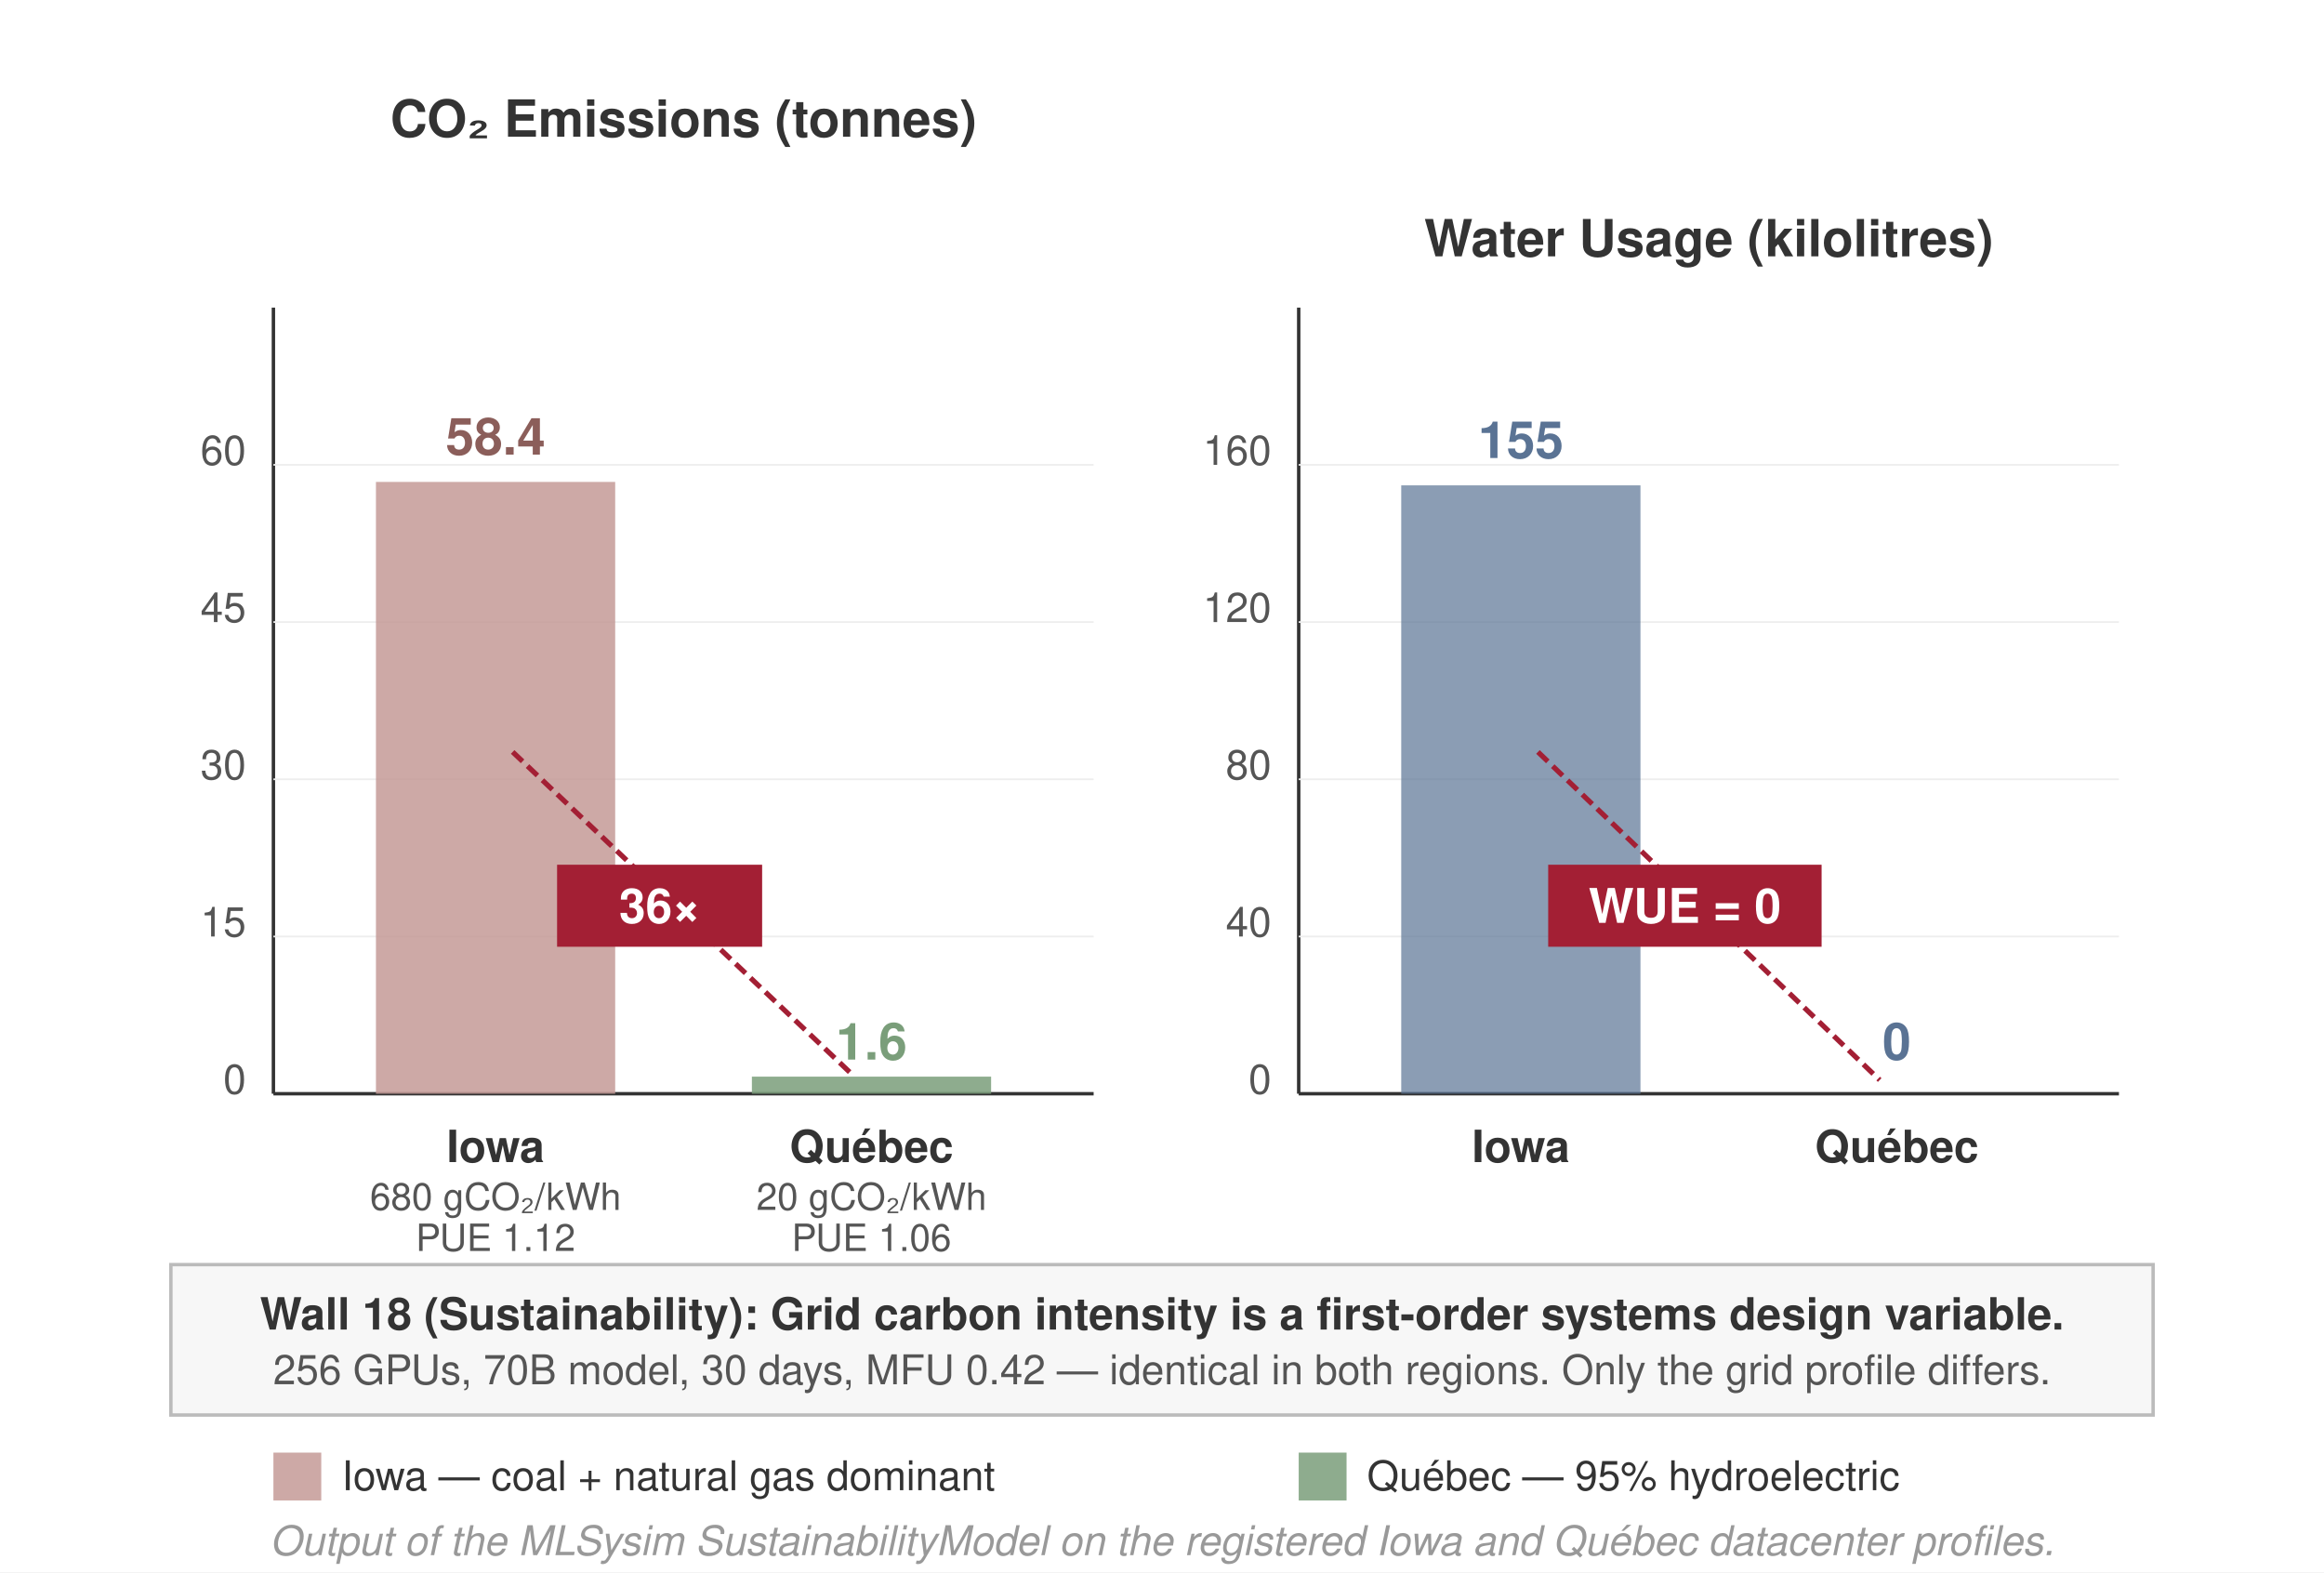
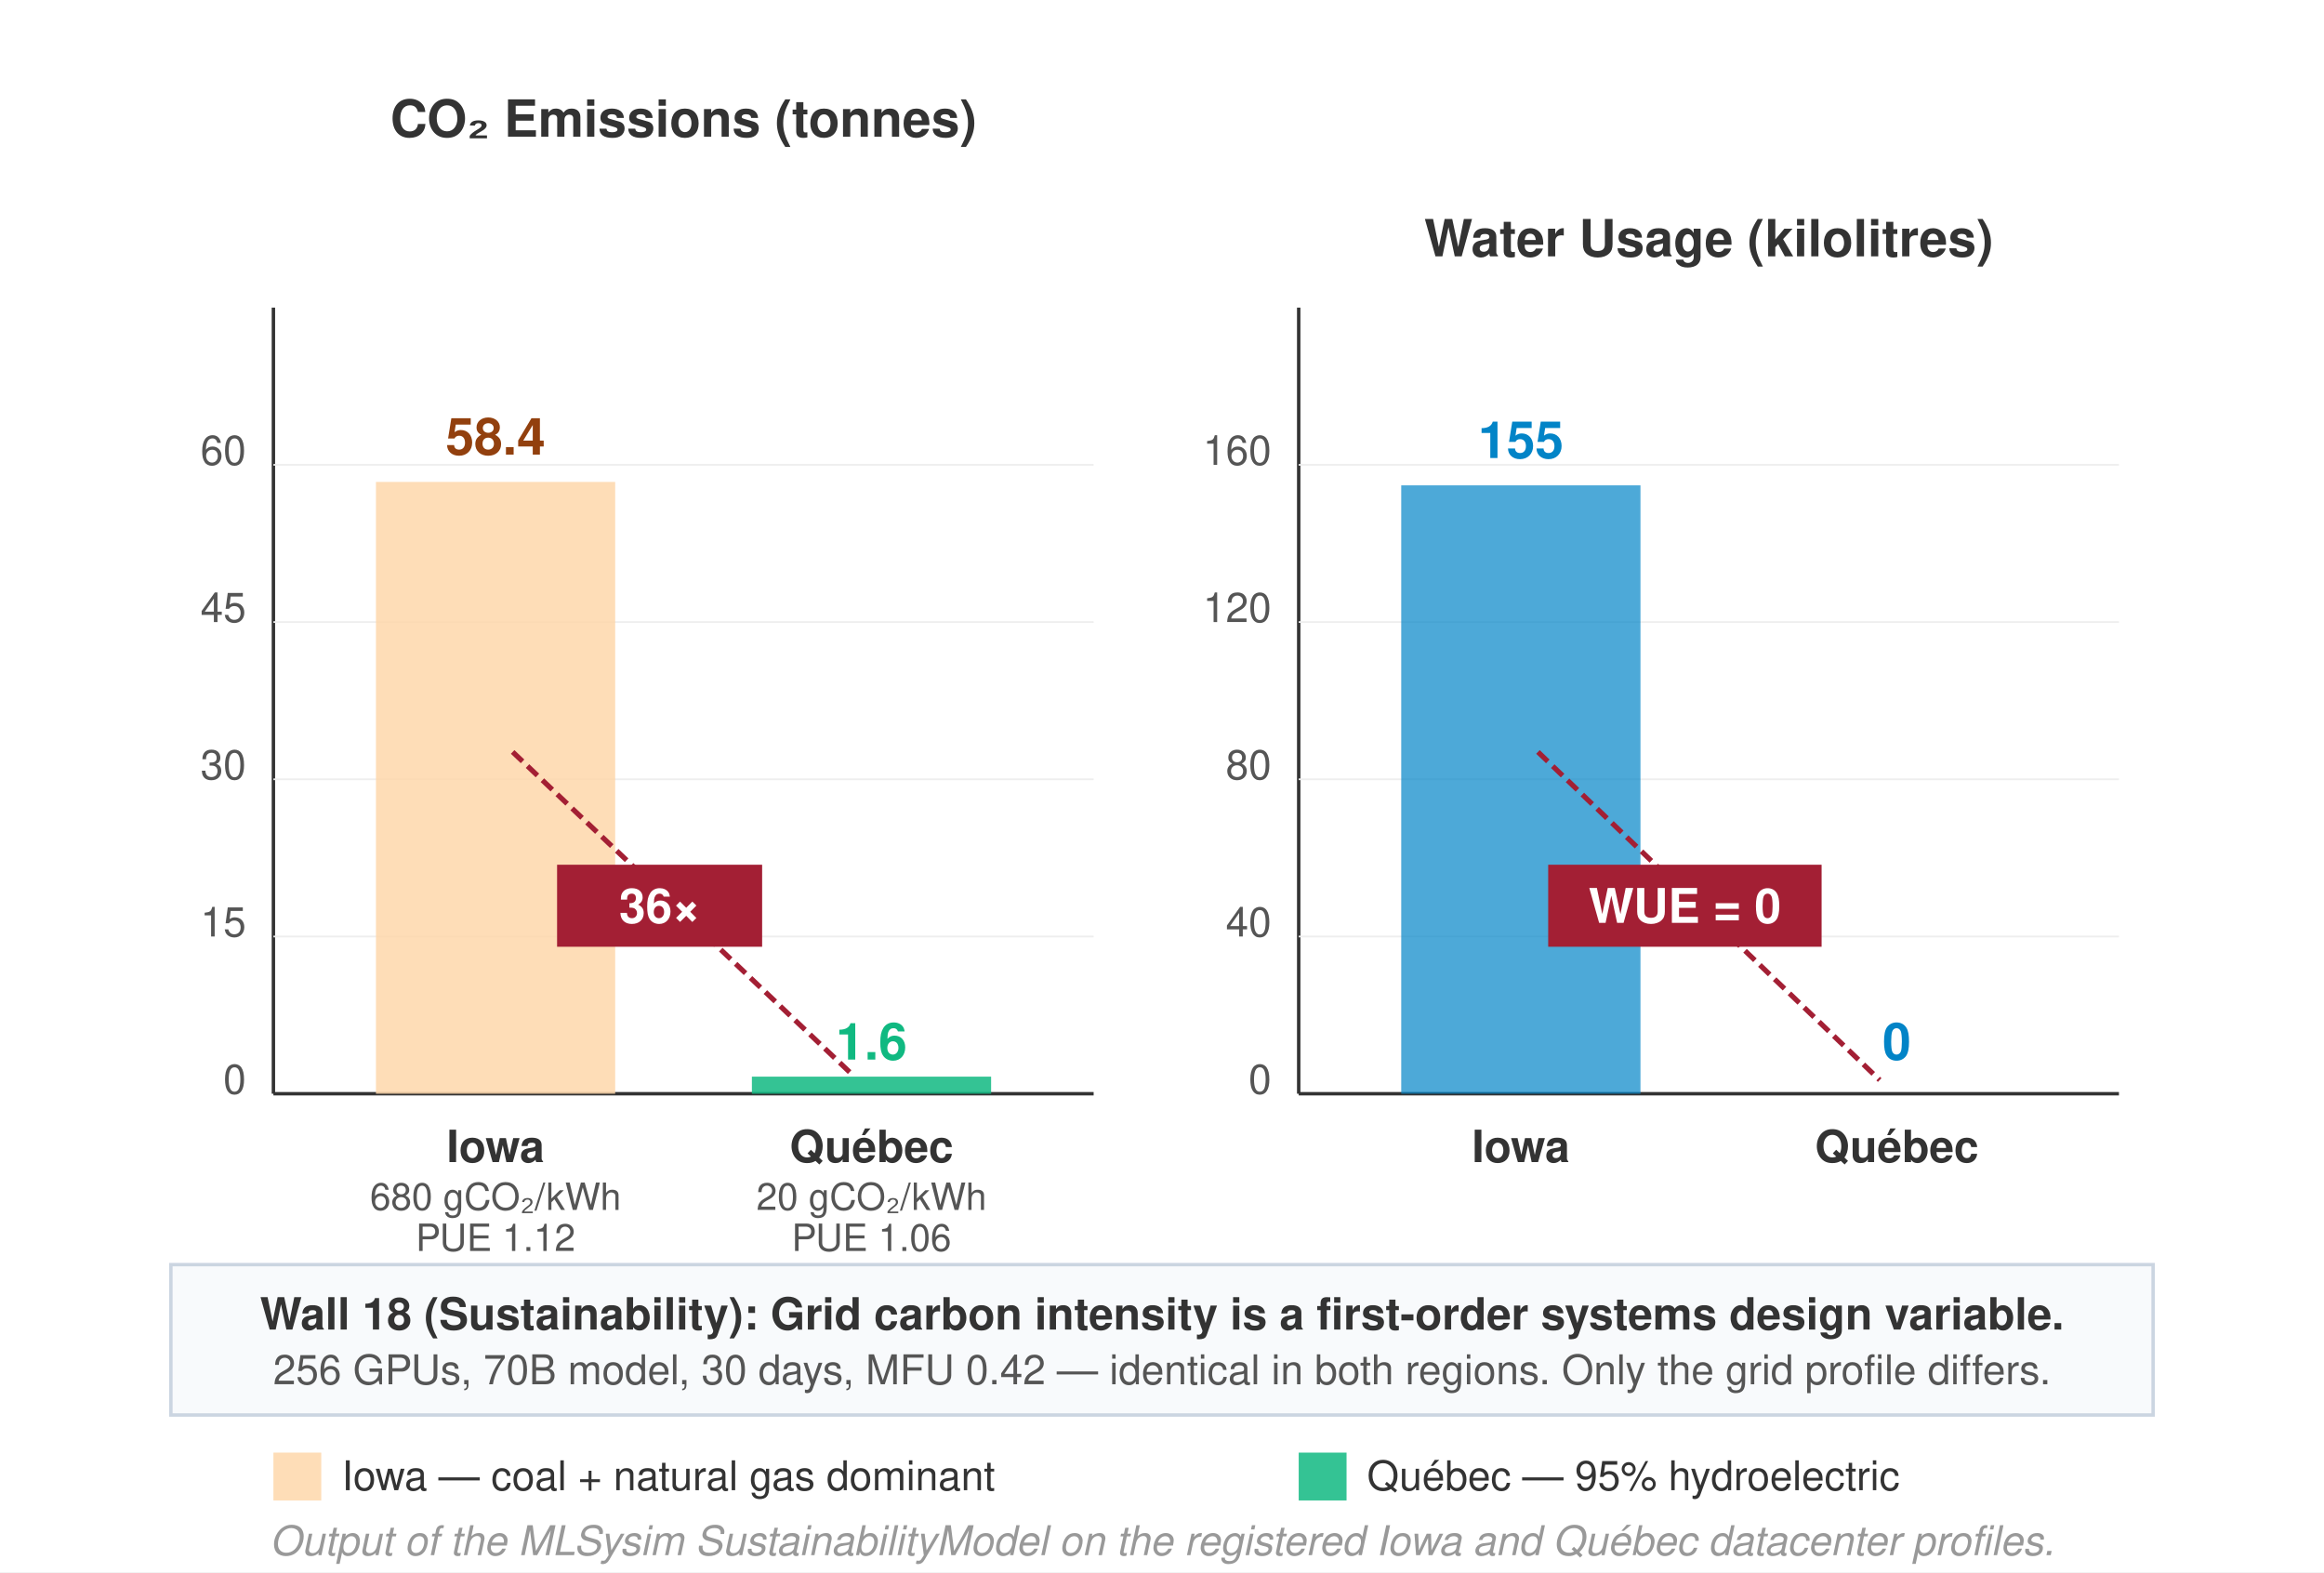
<svg xmlns="http://www.w3.org/2000/svg" viewBox="0 0 680 460" font-family="Helvetica Neue, Helvetica, Arial, sans-serif">
  <rect width="680" height="460" fill="#fff" />
  <text x="200" y="40" text-anchor="middle" font-size="15" font-weight="700" fill="#333">CO₂ Emissions (tonnes)</text>
  <line x1="80" y1="90" x2="80" y2="320" stroke="#333" stroke-width="1" />
  <line x1="80" y1="320" x2="320" y2="320" stroke="#333" stroke-width="1" />
  <text x="72" y="320" text-anchor="end" font-size="12" fill="#555">0</text>
  <text x="72" y="274" text-anchor="end" font-size="12" fill="#555">15</text>
  <text x="72" y="228" text-anchor="end" font-size="12" fill="#555">30</text>
  <text x="72" y="182" text-anchor="end" font-size="12" fill="#555">45</text>
  <text x="72" y="136" text-anchor="end" font-size="12" fill="#555">60</text>
  <line x1="80" y1="274" x2="320" y2="274" stroke="#eee" stroke-width="0.5" />
  <line x1="80" y1="228" x2="320" y2="228" stroke="#eee" stroke-width="0.5" />
  <line x1="80" y1="182" x2="320" y2="182" stroke="#eee" stroke-width="0.5" />
  <line x1="80" y1="136" x2="320" y2="136" stroke="#eee" stroke-width="0.5" />
-   <rect x="110" y="141" width="70" height="179" fill="#c49a96" opacity="0.85" />
-   <text x="145" y="133" text-anchor="middle" font-size="15" font-weight="700" fill="#8b5e5a">58.4</text>
+   <rect x="110" y="141" width="70" height="179" fill="#fed7aa" opacity="0.85" />
+   <text x="145" y="133" text-anchor="middle" font-size="15" font-weight="700" fill="#92400e">58.4</text>
  <text x="145" y="340" text-anchor="middle" font-size="13" font-weight="700" fill="#333">Iowa</text>
  <text x="145" y="354" text-anchor="middle" font-size="11" fill="#555">680 gCO₂/kWh</text>
  <text x="145" y="366" text-anchor="middle" font-size="11" fill="#555">PUE 1.12</text>
-   <rect x="220" y="315" width="70" height="5" fill="#7a9e7a" opacity="0.85" />
-   <text x="255" y="310" text-anchor="middle" font-size="15" font-weight="700" fill="#7a9e7a">1.6</text>
+   <rect x="220" y="315" width="70" height="5" fill="#10b981" opacity="0.85" />
+   <text x="255" y="310" text-anchor="middle" font-size="15" font-weight="700" fill="#10b981">1.6</text>
  <text x="255" y="340" text-anchor="middle" font-size="13" font-weight="700" fill="#333">Québec</text>
  <text x="255" y="354" text-anchor="middle" font-size="11" fill="#555">20 gCO₂/kWh</text>
  <text x="255" y="366" text-anchor="middle" font-size="11" fill="#555">PUE 1.06</text>
  <line x1="150" y1="220" x2="250" y2="315" stroke="#a31f34" stroke-width="1.5" stroke-dasharray="4,2" />
  <rect x="163" y="253" width="60" height="24" fill="#a31f34" />
  <text x="193" y="270" text-anchor="middle" font-size="14" font-weight="700" fill="#fff">36×</text>
  <text x="500" y="75" text-anchor="middle" font-size="15" font-weight="700" fill="#333">Water Usage (kilolitres)</text>
  <line x1="380" y1="90" x2="380" y2="320" stroke="#333" stroke-width="1" />
  <line x1="380" y1="320" x2="620" y2="320" stroke="#333" stroke-width="1" />
  <text x="372" y="320" text-anchor="end" font-size="12" fill="#555">0</text>
  <text x="372" y="274" text-anchor="end" font-size="12" fill="#555">40</text>
  <text x="372" y="228" text-anchor="end" font-size="12" fill="#555">80</text>
  <text x="372" y="182" text-anchor="end" font-size="12" fill="#555">120</text>
  <text x="372" y="136" text-anchor="end" font-size="12" fill="#555">160</text>
  <line x1="380" y1="274" x2="620" y2="274" stroke="#eee" stroke-width="0.5" />
  <line x1="380" y1="228" x2="620" y2="228" stroke="#eee" stroke-width="0.5" />
  <line x1="380" y1="182" x2="620" y2="182" stroke="#eee" stroke-width="0.5" />
  <line x1="380" y1="136" x2="620" y2="136" stroke="#eee" stroke-width="0.5" />
-   <rect x="410" y="142" width="70" height="178" fill="#5a7394" opacity="0.7" />
-   <text x="445" y="134" text-anchor="middle" font-size="15" font-weight="700" fill="#5a7394">155</text>
+   <rect x="410" y="142" width="70" height="178" fill="#0284c7" opacity="0.7" />
+   <text x="445" y="134" text-anchor="middle" font-size="15" font-weight="700" fill="#0284c7">155</text>
  <text x="445" y="340" text-anchor="middle" font-size="13" font-weight="700" fill="#333">Iowa</text>
-   <text x="555" y="310" text-anchor="middle" font-size="15" font-weight="700" fill="#5a7394">0</text>
+   <text x="555" y="310" text-anchor="middle" font-size="15" font-weight="700" fill="#0284c7">0</text>
  <text x="555" y="340" text-anchor="middle" font-size="13" font-weight="700" fill="#333">Québec</text>
  <line x1="450" y1="220" x2="550" y2="316" stroke="#a31f34" stroke-width="1.5" stroke-dasharray="4,2" />
  <rect x="453" y="253" width="80" height="24" fill="#a31f34" />
  <text x="493" y="270" text-anchor="middle" font-size="14" font-weight="700" fill="#fff">WUE = 0</text>
-   <rect x="50" y="370" width="580" height="44" fill="#f7f7f7" stroke="#bbb" stroke-width="1" />
+   <rect x="50" y="370" width="580" height="44" fill="#f8fafc" stroke="#cbd5e1" stroke-width="1" />
  <text x="340" y="389" text-anchor="middle" font-size="13" font-weight="700" fill="#333">Wall 18 (Sustainability): Grid carbon intensity is a first-order systems design variable.</text>
  <text x="340" y="405" text-anchor="middle" font-size="12" fill="#555">256 GPUs, 70B model, 30 days, MFU 0.42 — identical in both regions. Only the grid profile differs.</text>
-   <rect x="80" y="425" width="14" height="14" fill="#c49a96" opacity="0.85" />
+   <rect x="80" y="425" width="14" height="14" fill="#fed7aa" opacity="0.85" />
  <text x="100" y="436" font-size="12" fill="#333">Iowa — coal + natural gas dominant</text>
-   <rect x="380" y="425" width="14" height="14" fill="#7a9e7a" opacity="0.85" />
+   <rect x="380" y="425" width="14" height="14" fill="#10b981" opacity="0.85" />
  <text x="400" y="436" font-size="12" fill="#333">Québec — 95% hydroelectric</text>
  <text x="340" y="455" text-anchor="middle" font-size="12" font-style="italic" fill="#999">Output of the MLSysim SustainabilityModel on the registered Iowa and Québec datacenter profiles.</text>
</svg>
